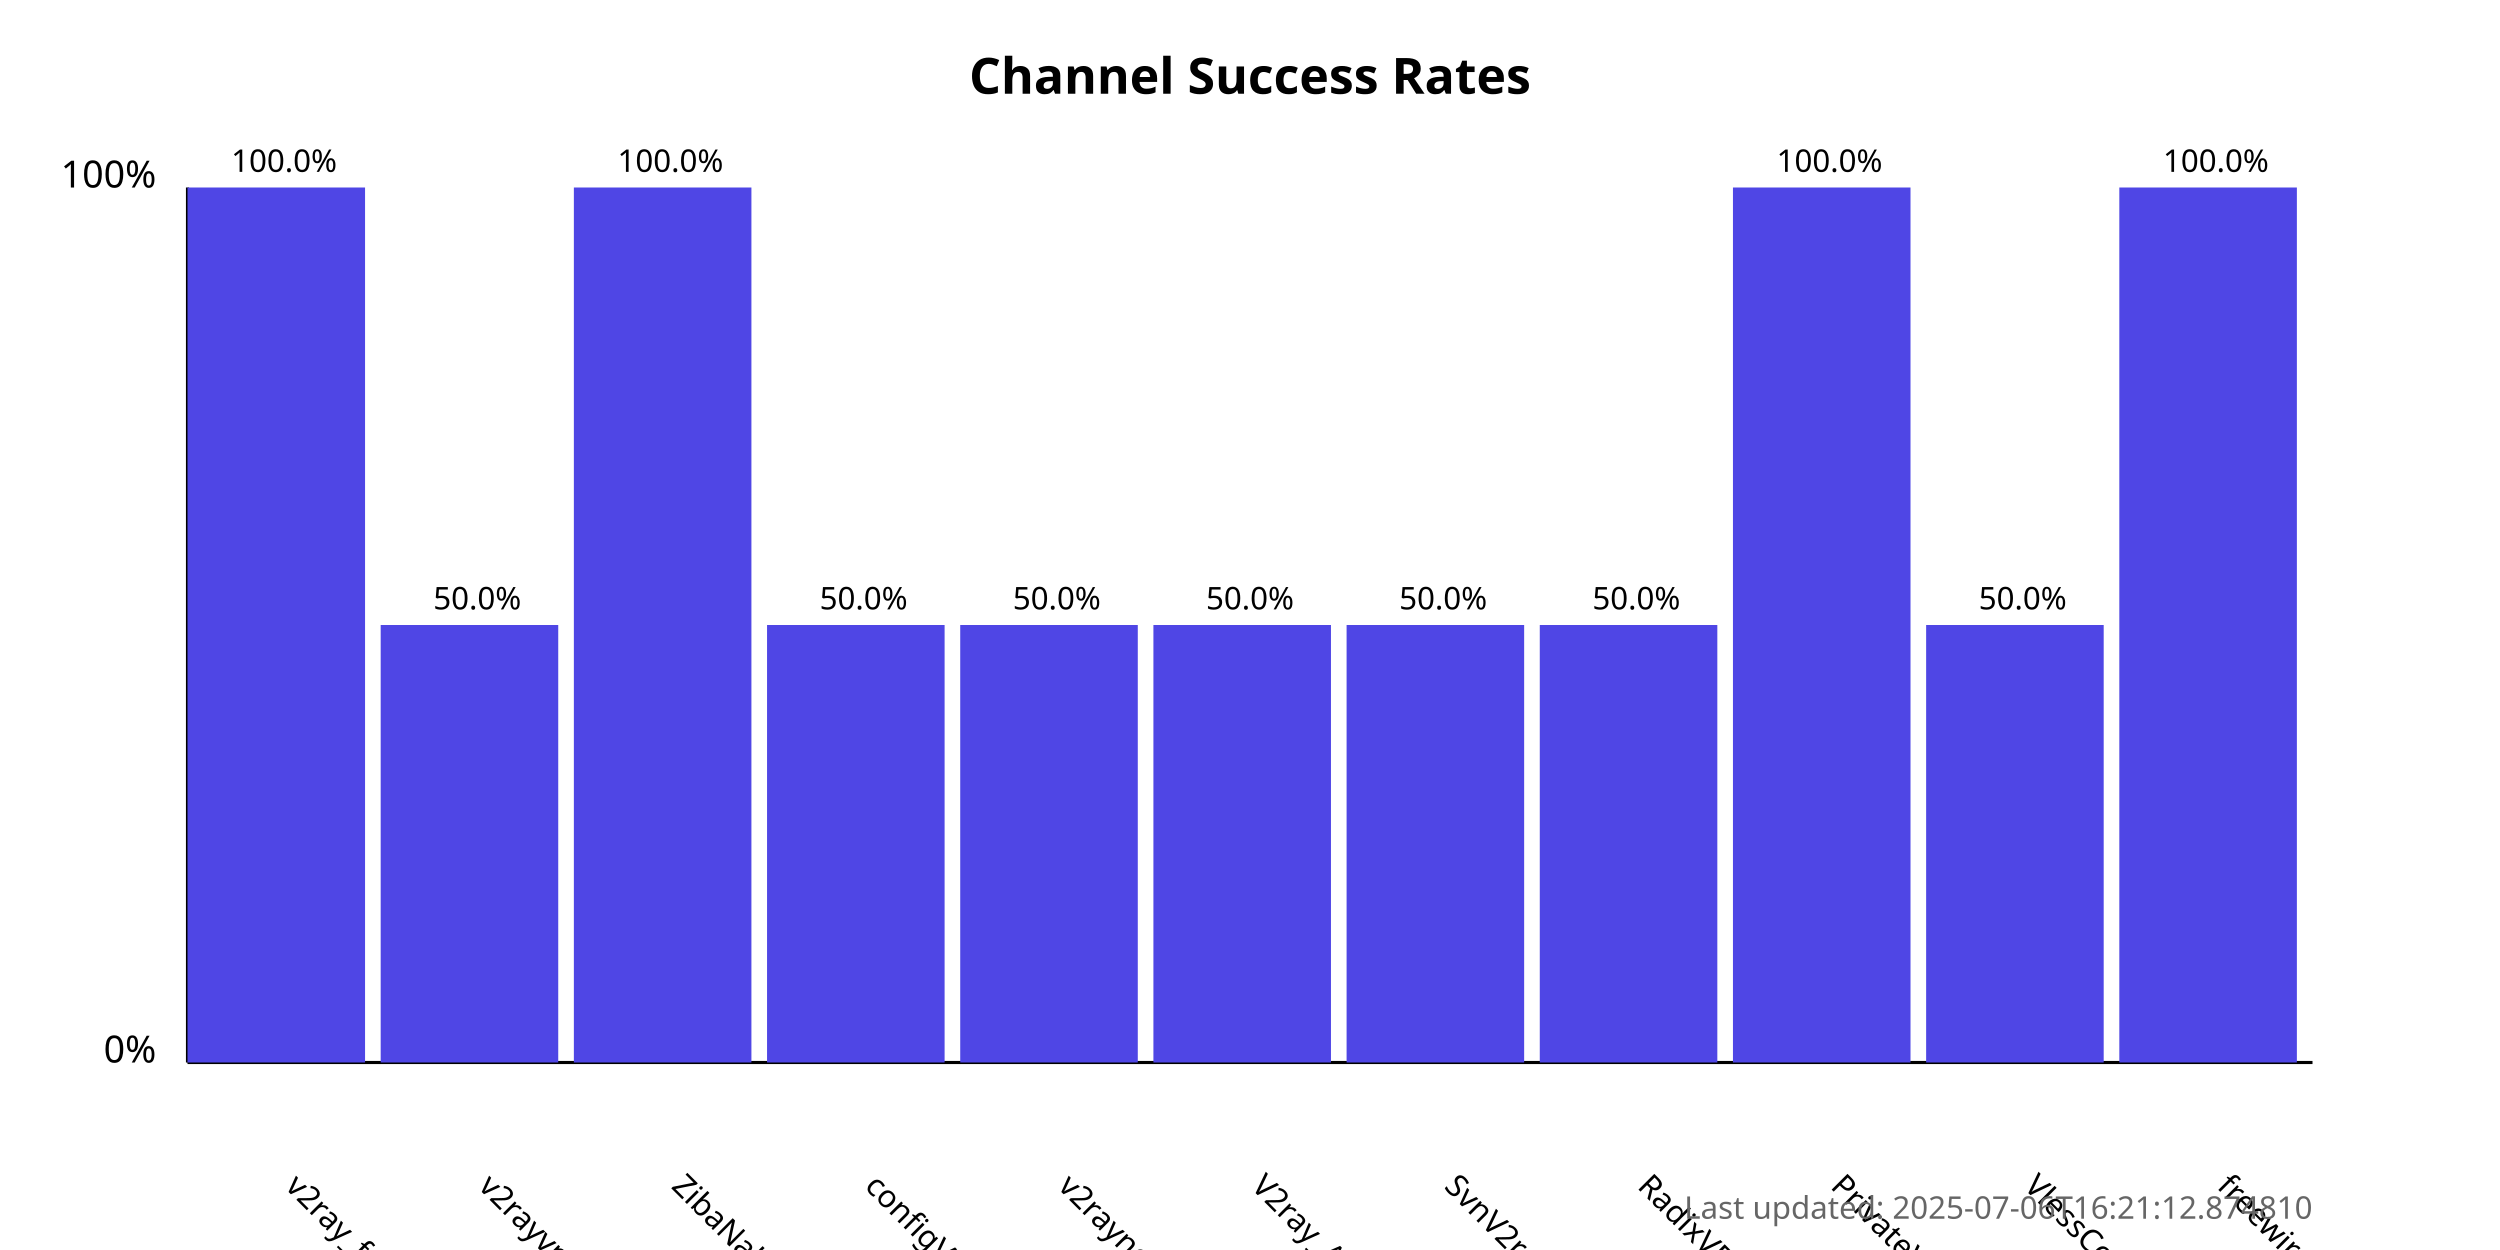
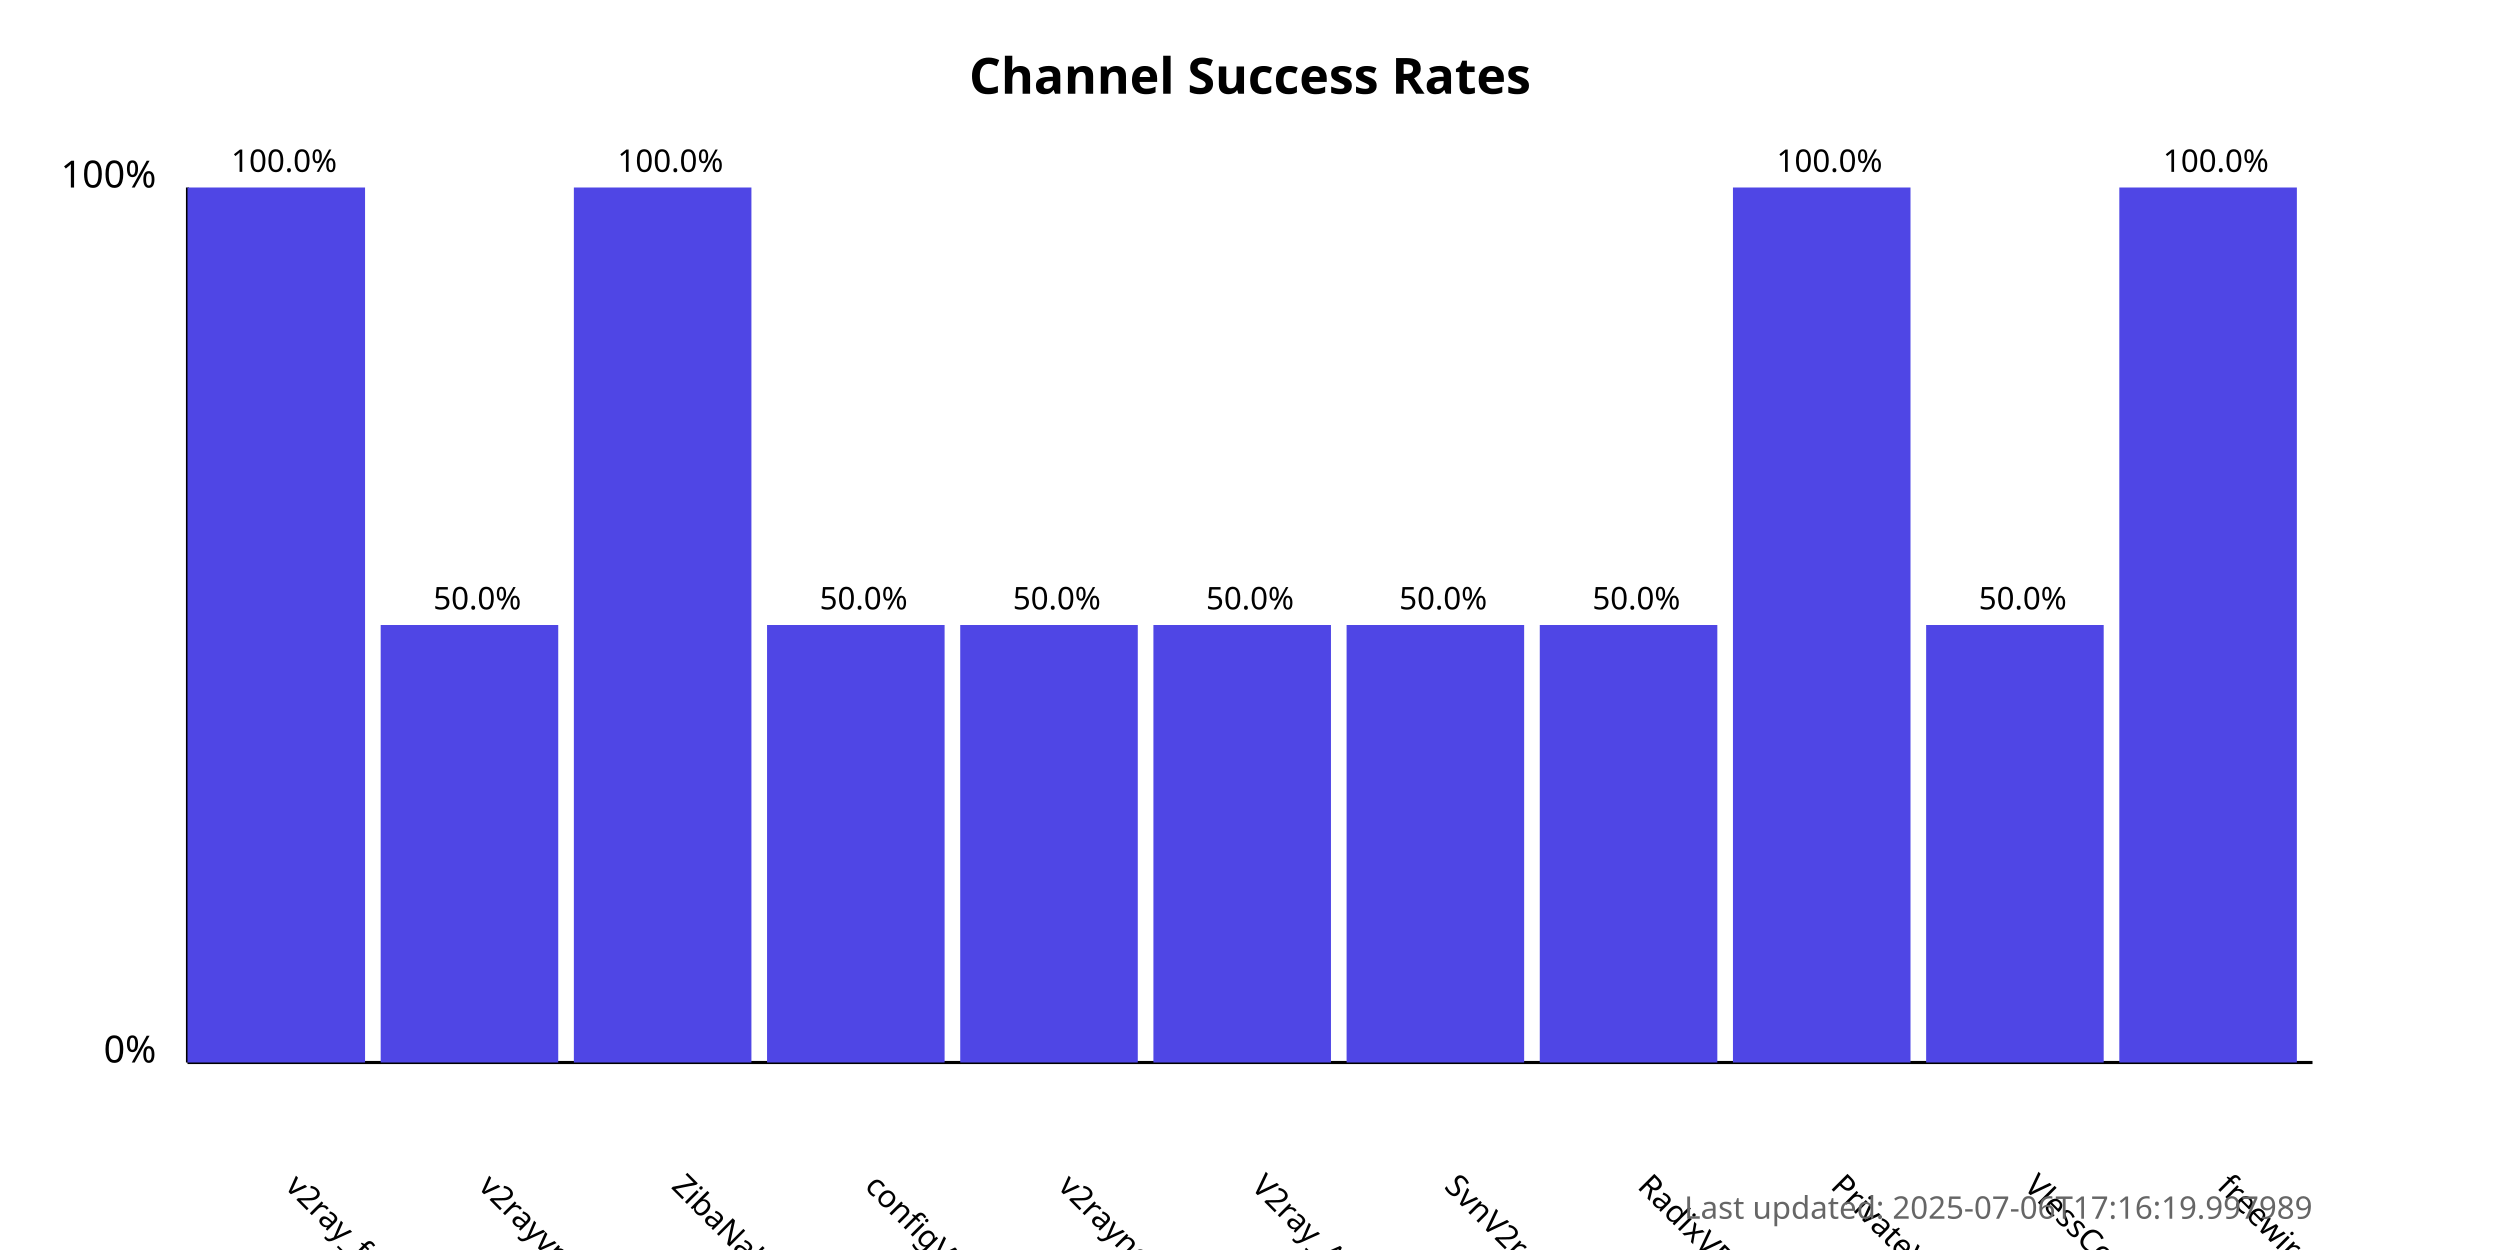
<svg xmlns="http://www.w3.org/2000/svg" width="800" height="400">
  <style>
            .chart-title { font: bold 16px sans-serif; }
            .axis-label { font: 12px sans-serif; }
            .tick-label { font: 10px sans-serif; }
            .bar { fill: #4f46e5; }
            .bar:hover { fill: #6366f1; }
            .timestamp { font: 10px sans-serif; fill: #666; }
        </style>
  <text x="400.0" y="30" text-anchor="middle" class="chart-title">
            Channel Success Rates
        </text>
  <line x1="60" y1="340" x2="60" y2="60" stroke="black" stroke-width="1" />
  <line x1="60" y1="340" x2="740" y2="340" stroke="black" stroke-width="1" />
  <text x="50" y="340" text-anchor="end" class="axis-label">0%</text>
  <text x="50" y="60" text-anchor="end" class="axis-label">100%</text>
  <g>
    <rect x="60" y="60.0" width="56.818" height="280.0" class="bar" />
    <text x="90.909" y="380" transform="rotate(45, 90.90909, 380)" text-anchor="start" class="tick-label">
                v2ray_free_conf
            </text>
    <text x="90.909" y="55.0" text-anchor="middle" class="tick-label">
                100.0%
            </text>
  </g>
  <g>
    <rect x="121.818" y="200.0" width="56.818" height="140.0" class="bar" />
    <text x="152.727" y="380" transform="rotate(45, 152.7273, 380)" text-anchor="start" class="tick-label">
                v2rayvpno
            </text>
    <text x="152.727" y="195.0" text-anchor="middle" class="tick-label">
                50.0%
            </text>
  </g>
  <g>
    <rect x="183.636" y="60.0" width="56.818" height="280.0" class="bar" />
    <text x="214.545" y="380" transform="rotate(45, 214.5455, 380)" text-anchor="start" class="tick-label">
                ZibaNabz
            </text>
    <text x="214.545" y="55.0" text-anchor="middle" class="tick-label">
                100.0%
            </text>
  </g>
  <g>
    <rect x="245.455" y="200.0" width="56.818" height="140.0" class="bar" />
    <text x="276.364" y="380" transform="rotate(45, 276.3636, 380)" text-anchor="start" class="tick-label">
                configV2rayForFree
            </text>
    <text x="276.364" y="195.0" text-anchor="middle" class="tick-label">
                50.0%
            </text>
  </g>
  <g>
    <rect x="307.273" y="200.0" width="56.818" height="140.0" class="bar" />
    <text x="338.182" y="380" transform="rotate(45, 338.1818, 380)" text-anchor="start" class="tick-label">
                v2rayngvpn
            </text>
    <text x="338.182" y="195.0" text-anchor="middle" class="tick-label">
                50.0%
            </text>
  </g>
  <g>
    <rect x="369.091" y="200.0" width="56.818" height="140.0" class="bar" />
    <text x="400.0" y="380" transform="rotate(45, 400.0, 380)" text-anchor="start" class="tick-label">
                V2ray_Alpha
            </text>
    <text x="400.0" y="195.0" text-anchor="middle" class="tick-label">
                50.0%
            </text>
  </g>
  <g>
    <rect x="430.909" y="200.0" width="56.818" height="140.0" class="bar" />
    <text x="461.818" y="380" transform="rotate(45, 461.8182, 380)" text-anchor="start" class="tick-label">
                SvnV2ray
            </text>
    <text x="461.818" y="195.0" text-anchor="middle" class="tick-label">
                50.0%
            </text>
  </g>
  <g>
    <rect x="492.727" y="200.0" width="56.818" height="140.0" class="bar" />
    <text x="523.636" y="380" transform="rotate(45, 523.6364, 380)" text-anchor="start" class="tick-label">
                RadixVPN
            </text>
    <text x="523.636" y="195.0" text-anchor="middle" class="tick-label">
                50.0%
            </text>
  </g>
  <g>
    <rect x="554.545" y="60.0" width="56.818" height="280.0" class="bar" />
    <text x="585.455" y="380" transform="rotate(45, 585.4545, 380)" text-anchor="start" class="tick-label">
                PrivateVPNs
            </text>
    <text x="585.455" y="55.0" text-anchor="middle" class="tick-label">
                100.0%
            </text>
  </g>
  <g>
    <rect x="616.364" y="200.0" width="56.818" height="140.0" class="bar" />
    <text x="647.273" y="380" transform="rotate(45, 647.2727, 380)" text-anchor="start" class="tick-label">
                VlessConfig
            </text>
    <text x="647.273" y="195.0" text-anchor="middle" class="tick-label">
                50.0%
            </text>
  </g>
  <g>
    <rect x="678.182" y="60.0" width="56.818" height="280.0" class="bar" />
    <text x="709.091" y="380" transform="rotate(45, 709.0909, 380)" text-anchor="start" class="tick-label">
                freewireguard
            </text>
    <text x="709.091" y="55.0" text-anchor="middle" class="tick-label">
                100.0%
            </text>
  </g>
  <text x="740" y="390" text-anchor="end" class="timestamp">
-             Last updated: 2025-07-06T16:21:12.874810
+             Last updated: 2025-07-06T17:16:19.997989
        </text>
</svg>
